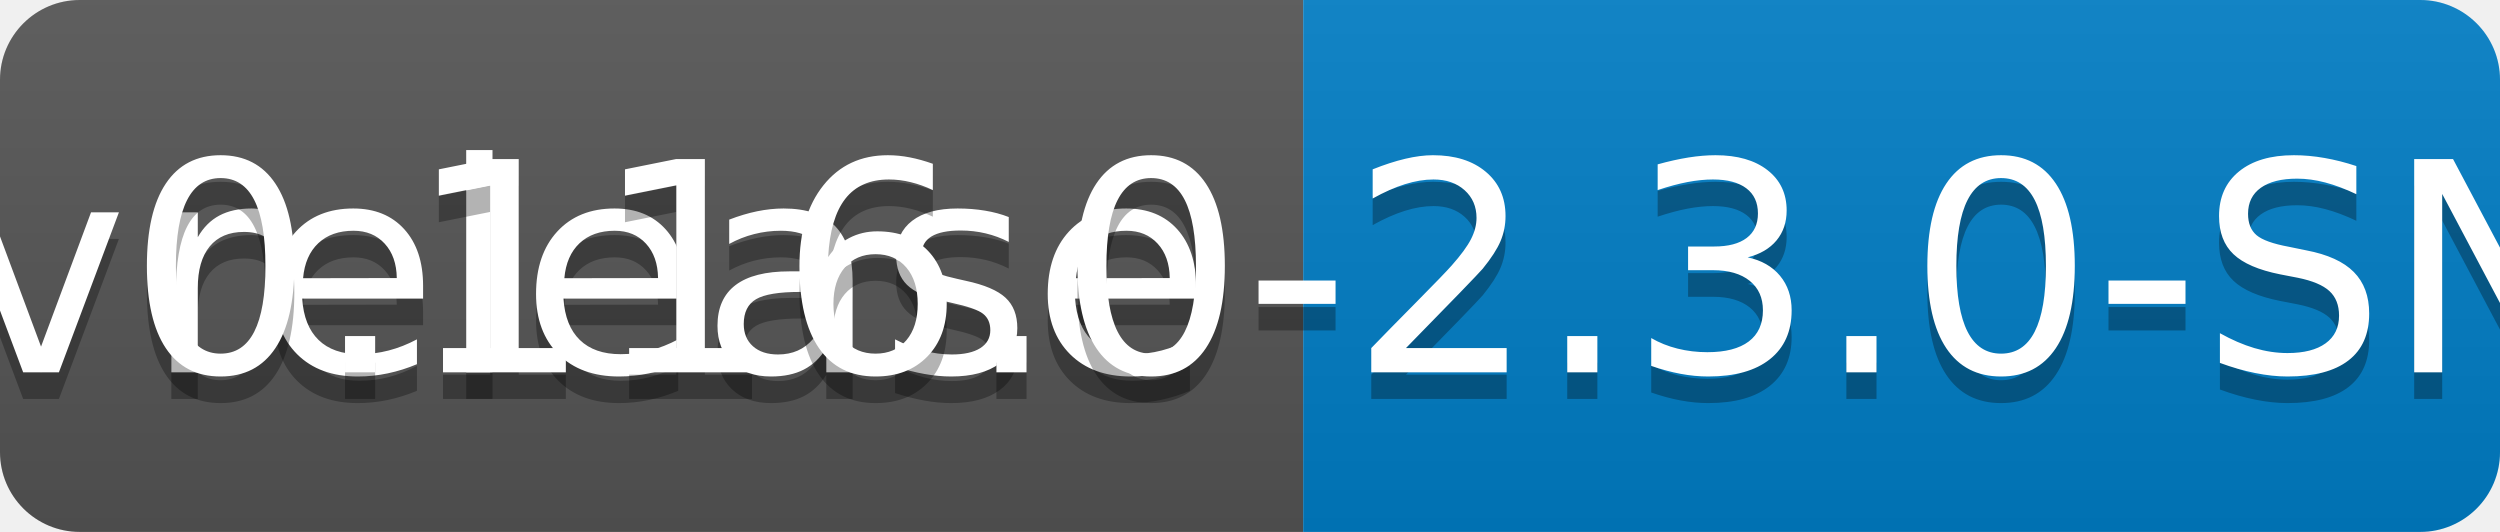
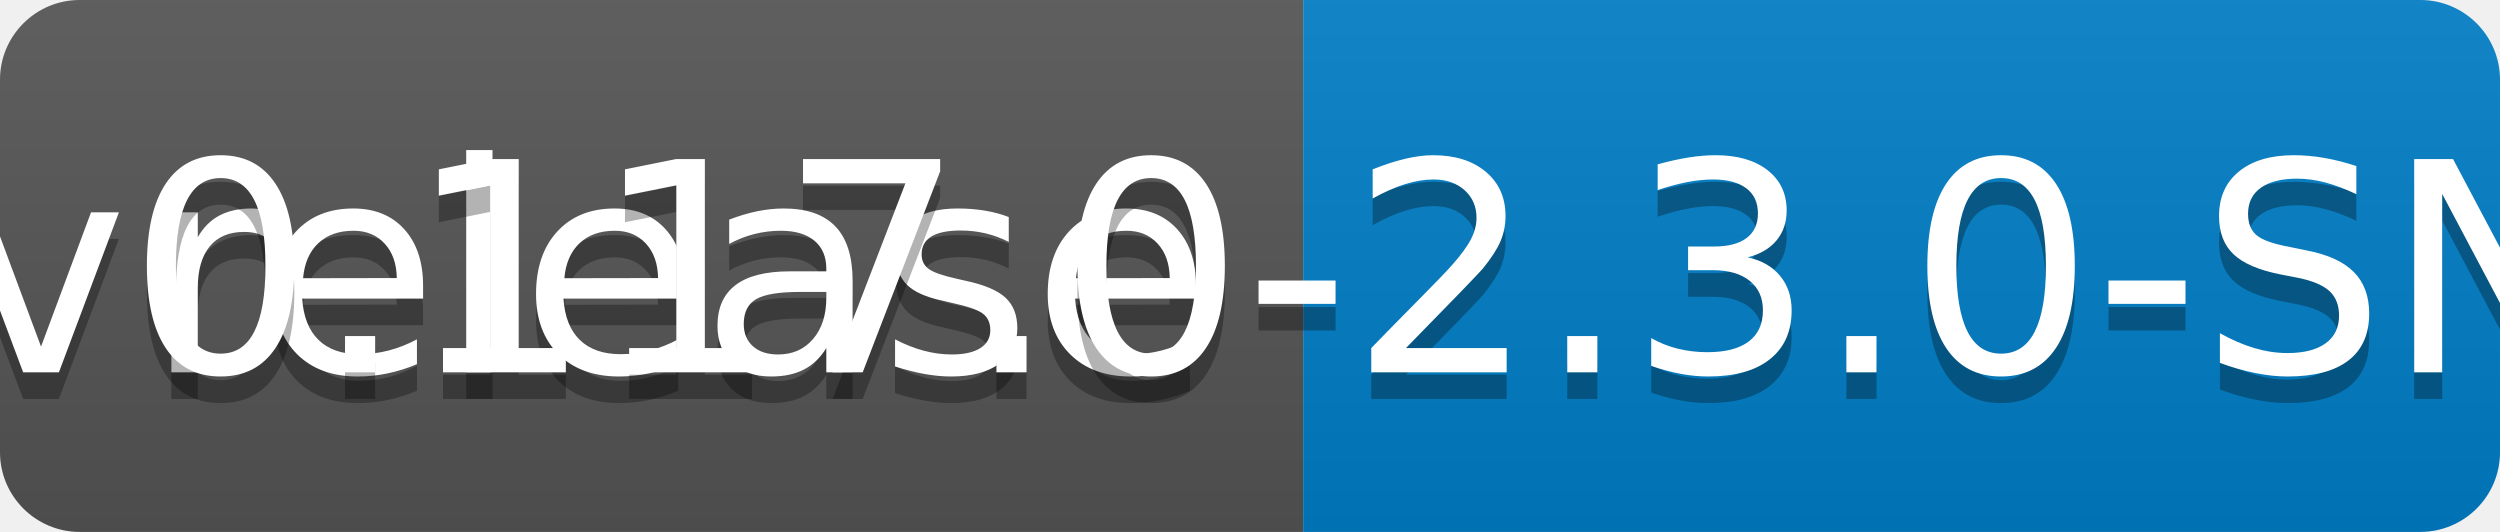
<svg xmlns="http://www.w3.org/2000/svg" width="94" height="20">
  <linearGradient id="b" x2="0" y2="100%">
    <stop offset="0" stop-color="#bbb" stop-opacity=".1" />
    <stop offset="1" stop-opacity=".1" />
  </linearGradient>
  <clipPath id="a">
    <rect width="94" height="20" rx="3" fill="#fff" />
  </clipPath>
  <g clip-path="url(#a)">
    <path fill="#555" d="M0 0h49v20H0z" />
    <path fill="#007ec6" d="M49 0h45v20H49z" />
    <path fill="url(#b)" d="M0 0h94v20H0z" />
  </g>
  <g fill="#fff" text-anchor="middle" font-family="DejaVu Sans,Verdana,Geneva,sans-serif" font-size="110">
    <text x="255" y="150" fill="#010101" fill-opacity=".3" transform="scale(.1)" textLength="390">release</text>
    <text x="255" y="140" transform="scale(.1)" textLength="390">release</text>
-     <text x="705" y="150" fill="#010101" fill-opacity=".3" transform="scale(.1)" textLength="350">v0.116.0-2.3.0-SNAPSHOT</text>
-     <text x="705" y="140" transform="scale(.1)" textLength="350">v0.116.0-2.3.0-SNAPSHOT</text>
+     <text x="705" y="150" fill="#010101" fill-opacity=".3" transform="scale(.1)" textLength="350">v0.117.0-2.3.0-SNAPSHOT</text>
+     <text x="705" y="140" transform="scale(.1)" textLength="350">v0.117.0-2.3.0-SNAPSHOT</text>
  </g>
</svg>
